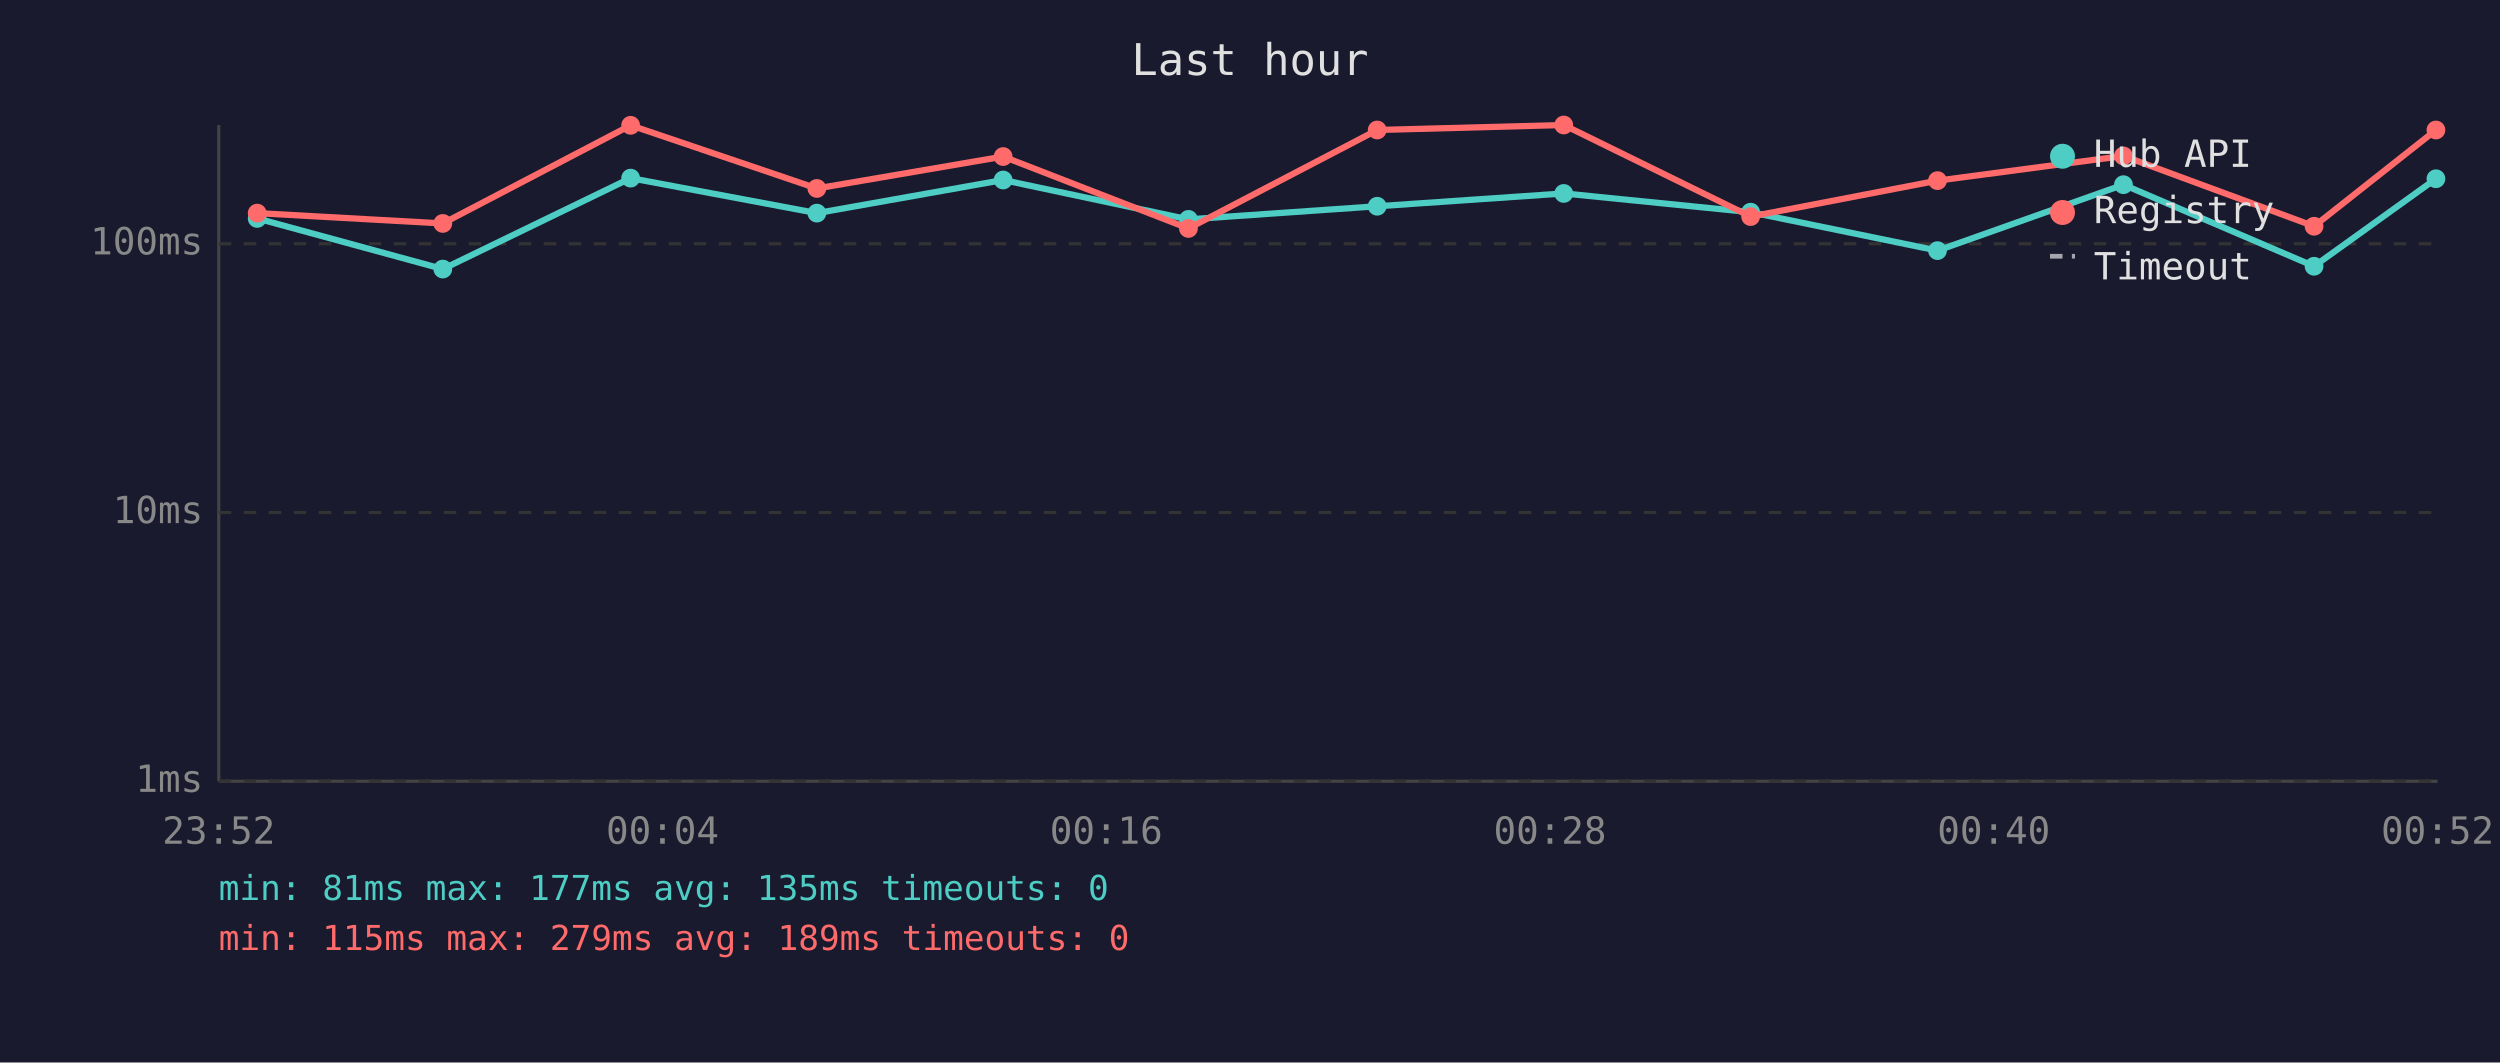
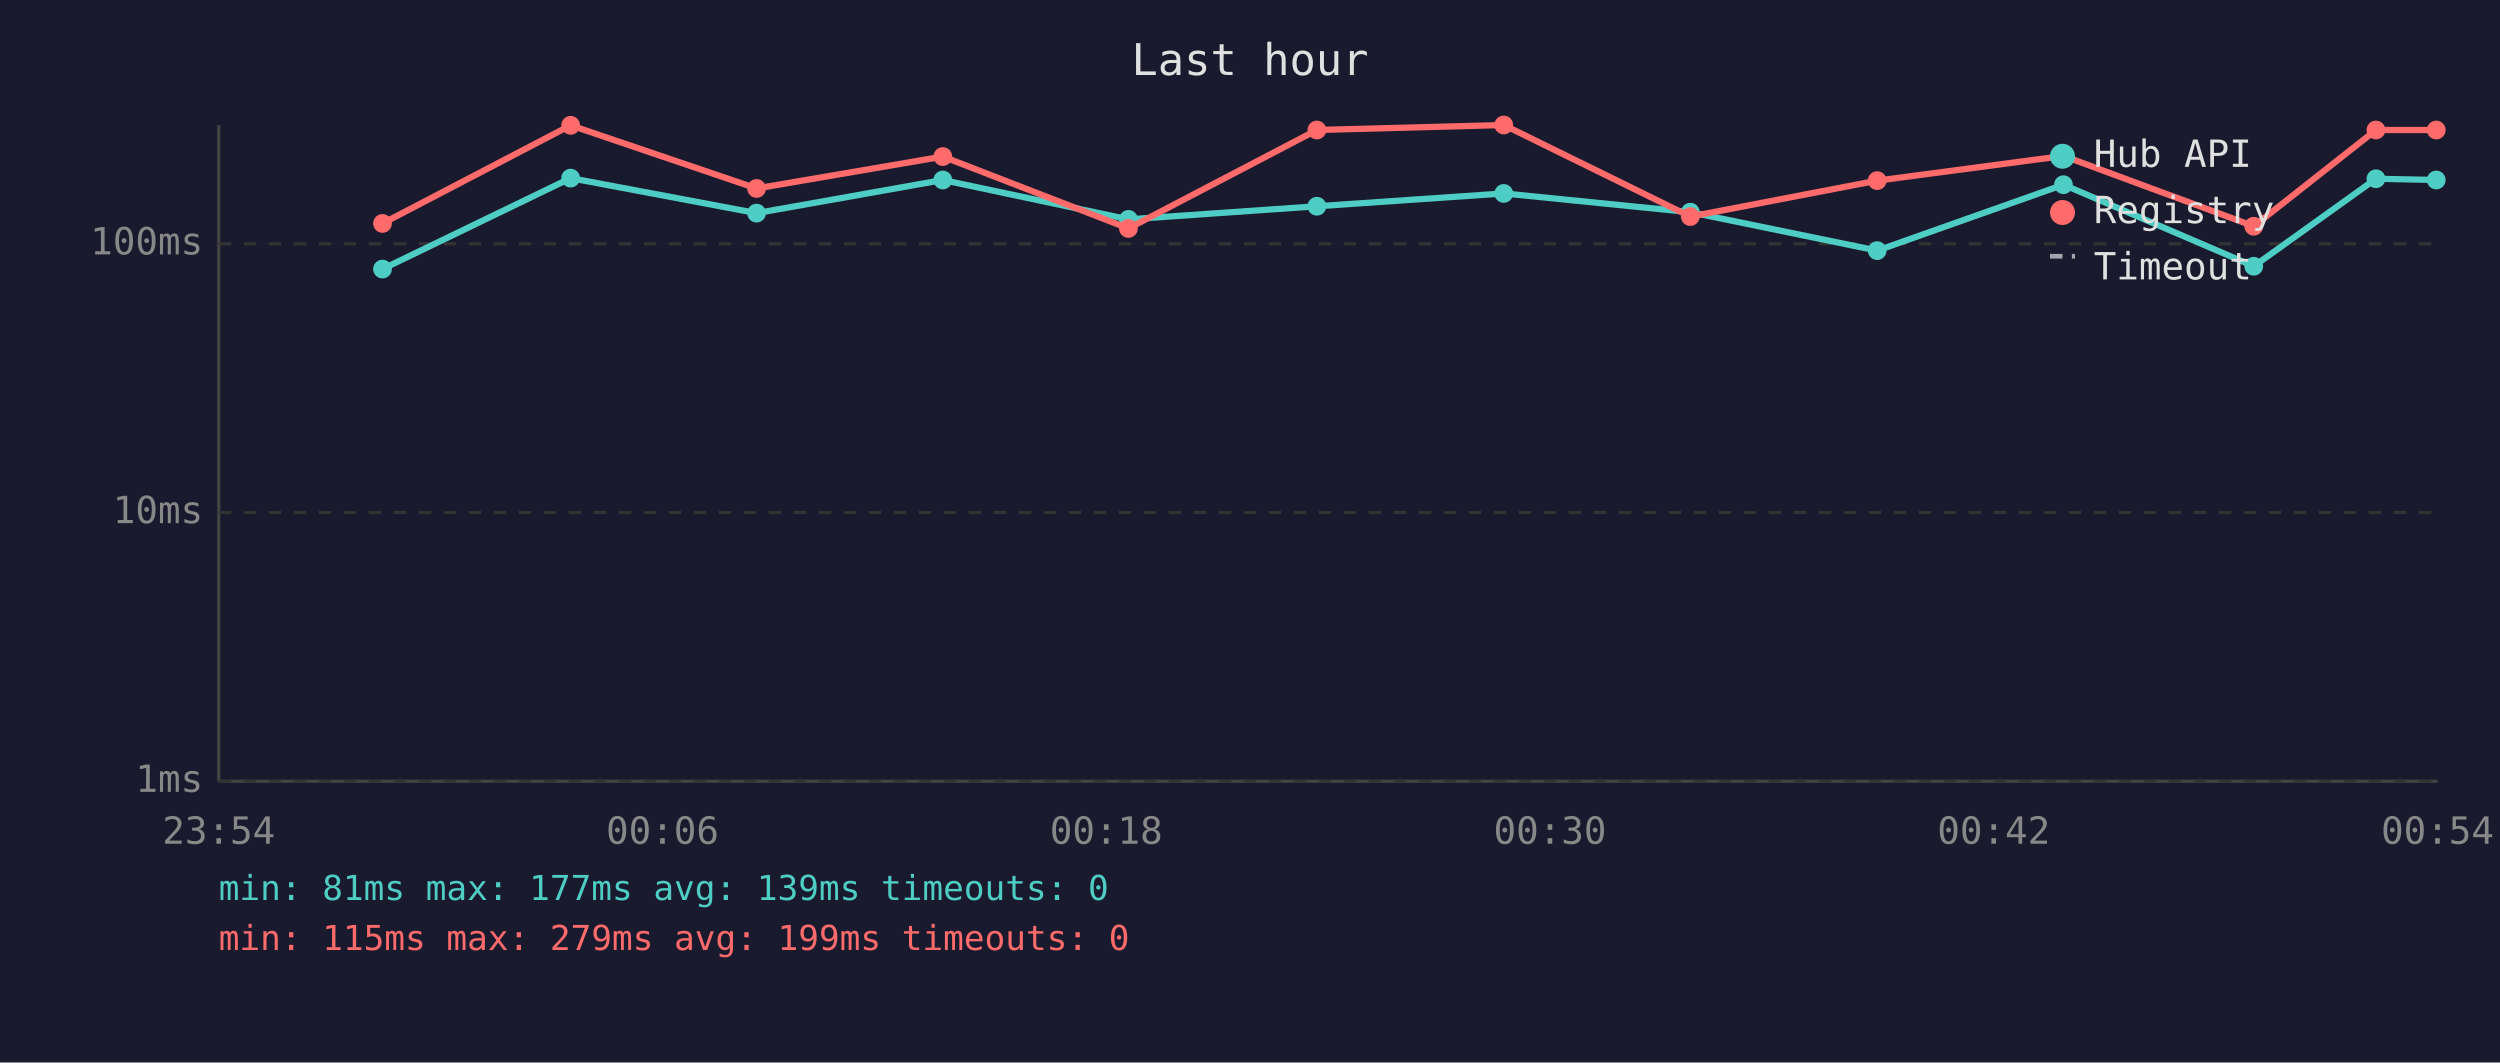
<svg xmlns="http://www.w3.org/2000/svg" viewBox="0 0 800 340" font-family="monospace" font-size="12">
  <rect width="800" height="340" fill="#1a1a2e" />
  <text x="400" y="24" fill="#e0e0e0" font-size="14" text-anchor="middle">Last hour</text>
  <line x1="70" y1="40" x2="70" y2="250" stroke="#444" stroke-width="1" />
  <line x1="70" y1="250" x2="780" y2="250" stroke="#444" stroke-width="1" />
  <line x1="70" y1="250" x2="780" y2="250" stroke="#333" stroke-width="1" stroke-dasharray="4" />
  <text x="65" y="250" fill="#888" text-anchor="end" dominant-baseline="middle">1ms</text>
  <line x1="70" y1="164" x2="780" y2="164" stroke="#333" stroke-width="1" stroke-dasharray="4" />
  <text x="65" y="164" fill="#888" text-anchor="end" dominant-baseline="middle">10ms</text>
  <line x1="70" y1="78" x2="780" y2="78" stroke="#333" stroke-width="1" stroke-dasharray="4" />
  <text x="65" y="78" fill="#888" text-anchor="end" dominant-baseline="middle">100ms</text>
-   <text x="70" y="270" fill="#888" text-anchor="middle">23:52</text>
-   <text x="212" y="270" fill="#888" text-anchor="middle">00:04</text>
-   <text x="354" y="270" fill="#888" text-anchor="middle">00:16</text>
-   <text x="496" y="270" fill="#888" text-anchor="middle">00:28</text>
-   <text x="638" y="270" fill="#888" text-anchor="middle">00:40</text>
-   <text x="780" y="270" fill="#888" text-anchor="middle">00:52</text>
-   <polyline points="82.3,69.9 141.7,86.1 201.8,57.0 261.4,68.2 321.0,57.6 380.3,70.2 440.7,66.0 500.4,61.9 560.2,67.9 620.0,80.2 679.5,59.1 740.5,85.2 779.5,57.2" fill="none" stroke="#4ecdc4" stroke-width="2" opacity="1" />
-   <circle cx="82.3" cy="69.9" r="3" fill="#4ecdc4" />
-   <circle cx="141.7" cy="86.1" r="3" fill="#4ecdc4" />
-   <circle cx="201.8" cy="57.0" r="3" fill="#4ecdc4" />
-   <circle cx="261.4" cy="68.2" r="3" fill="#4ecdc4" />
-   <circle cx="321.0" cy="57.6" r="3" fill="#4ecdc4" />
-   <circle cx="380.3" cy="70.2" r="3" fill="#4ecdc4" />
-   <circle cx="440.7" cy="66.0" r="3" fill="#4ecdc4" />
-   <circle cx="500.4" cy="61.9" r="3" fill="#4ecdc4" />
-   <circle cx="560.2" cy="67.9" r="3" fill="#4ecdc4" />
-   <circle cx="620.0" cy="80.2" r="3" fill="#4ecdc4" />
-   <circle cx="679.5" cy="59.1" r="3" fill="#4ecdc4" />
-   <circle cx="740.5" cy="85.2" r="3" fill="#4ecdc4" />
-   <circle cx="779.5" cy="57.2" r="3" fill="#4ecdc4" />
-   <polyline points="82.3,68.2 141.7,71.5 201.8,40.1 261.4,60.3 321.0,50.1 380.3,73.1 440.7,41.6 500.4,40.0 560.2,69.3 620.0,57.8 679.5,49.9 740.5,72.4 779.5,41.6" fill="none" stroke="#ff6b6b" stroke-width="2" opacity="1" />
-   <circle cx="82.3" cy="68.2" r="3" fill="#ff6b6b" />
-   <circle cx="141.7" cy="71.5" r="3" fill="#ff6b6b" />
-   <circle cx="201.8" cy="40.1" r="3" fill="#ff6b6b" />
-   <circle cx="261.4" cy="60.3" r="3" fill="#ff6b6b" />
-   <circle cx="321.0" cy="50.1" r="3" fill="#ff6b6b" />
-   <circle cx="380.3" cy="73.1" r="3" fill="#ff6b6b" />
-   <circle cx="440.7" cy="41.6" r="3" fill="#ff6b6b" />
-   <circle cx="500.4" cy="40.0" r="3" fill="#ff6b6b" />
-   <circle cx="560.2" cy="69.3" r="3" fill="#ff6b6b" />
-   <circle cx="620.0" cy="57.8" r="3" fill="#ff6b6b" />
-   <circle cx="679.5" cy="49.9" r="3" fill="#ff6b6b" />
-   <circle cx="740.5" cy="72.4" r="3" fill="#ff6b6b" />
-   <circle cx="779.5" cy="41.6" r="3" fill="#ff6b6b" />
+   <text x="70" y="270" fill="#888" text-anchor="middle">23:54</text>
+   <text x="212" y="270" fill="#888" text-anchor="middle">00:06</text>
+   <text x="354" y="270" fill="#888" text-anchor="middle">00:18</text>
+   <text x="496" y="270" fill="#888" text-anchor="middle">00:30</text>
+   <text x="638" y="270" fill="#888" text-anchor="middle">00:42</text>
+   <text x="780" y="270" fill="#888" text-anchor="middle">00:54</text>
+   <polyline points="122.4,86.1 182.6,57.0 242.1,68.2 301.7,57.6 361.1,70.2 421.4,66.0 481.2,61.9 540.9,67.9 600.7,80.2 660.3,59.1 721.2,85.2 760.3,57.2 779.6,57.6" fill="none" stroke="#4ecdc4" stroke-width="2" opacity="1" />
+   <circle cx="122.4" cy="86.1" r="3" fill="#4ecdc4" />
+   <circle cx="182.6" cy="57.0" r="3" fill="#4ecdc4" />
+   <circle cx="242.1" cy="68.2" r="3" fill="#4ecdc4" />
+   <circle cx="301.7" cy="57.6" r="3" fill="#4ecdc4" />
+   <circle cx="361.1" cy="70.2" r="3" fill="#4ecdc4" />
+   <circle cx="421.4" cy="66.0" r="3" fill="#4ecdc4" />
+   <circle cx="481.2" cy="61.9" r="3" fill="#4ecdc4" />
+   <circle cx="540.9" cy="67.9" r="3" fill="#4ecdc4" />
+   <circle cx="600.7" cy="80.2" r="3" fill="#4ecdc4" />
+   <circle cx="660.3" cy="59.1" r="3" fill="#4ecdc4" />
+   <circle cx="721.2" cy="85.2" r="3" fill="#4ecdc4" />
+   <circle cx="760.3" cy="57.2" r="3" fill="#4ecdc4" />
+   <circle cx="779.6" cy="57.6" r="3" fill="#4ecdc4" />
+   <polyline points="122.4,71.5 182.6,40.1 242.1,60.3 301.7,50.1 361.1,73.1 421.4,41.6 481.2,40.0 540.9,69.3 600.7,57.8 660.3,49.9 721.2,72.4 760.3,41.6 779.6,41.6" fill="none" stroke="#ff6b6b" stroke-width="2" opacity="1" />
+   <circle cx="122.4" cy="71.5" r="3" fill="#ff6b6b" />
+   <circle cx="182.6" cy="40.1" r="3" fill="#ff6b6b" />
+   <circle cx="242.1" cy="60.3" r="3" fill="#ff6b6b" />
+   <circle cx="301.7" cy="50.1" r="3" fill="#ff6b6b" />
+   <circle cx="361.1" cy="73.1" r="3" fill="#ff6b6b" />
+   <circle cx="421.4" cy="41.6" r="3" fill="#ff6b6b" />
+   <circle cx="481.2" cy="40.0" r="3" fill="#ff6b6b" />
+   <circle cx="540.9" cy="69.3" r="3" fill="#ff6b6b" />
+   <circle cx="600.7" cy="57.8" r="3" fill="#ff6b6b" />
+   <circle cx="660.3" cy="49.9" r="3" fill="#ff6b6b" />
+   <circle cx="721.2" cy="72.4" r="3" fill="#ff6b6b" />
+   <circle cx="760.3" cy="41.6" r="3" fill="#ff6b6b" />
+   <circle cx="779.6" cy="41.6" r="3" fill="#ff6b6b" />
  <circle cx="660" cy="50" r="4" fill="#4ecdc4" />
  <text x="670" y="50" fill="#e0e0e0" dominant-baseline="middle">Hub API</text>
  <circle cx="660" cy="68" r="4" fill="#ff6b6b" />
  <text x="670" y="68" fill="#e0e0e0" dominant-baseline="middle">Registry</text>
  <line x1="656" y1="82" x2="664" y2="82" stroke="#e0e0e0" stroke-width="1.5" stroke-dasharray="4,3" opacity="0.7" />
  <text x="670" y="86" fill="#e0e0e0" dominant-baseline="middle">Timeout</text>
-   <text x="70" y="288" fill="#4ecdc4" font-size="11">min: 81ms  max: 177ms  avg: 135ms  timeouts: 0</text>
-   <text x="70" y="304" fill="#ff6b6b" font-size="11">min: 115ms  max: 279ms  avg: 189ms  timeouts: 0</text>
+   <text x="70" y="288" fill="#4ecdc4" font-size="11">min: 81ms  max: 177ms  avg: 139ms  timeouts: 0</text>
+   <text x="70" y="304" fill="#ff6b6b" font-size="11">min: 115ms  max: 279ms  avg: 199ms  timeouts: 0</text>
</svg>
